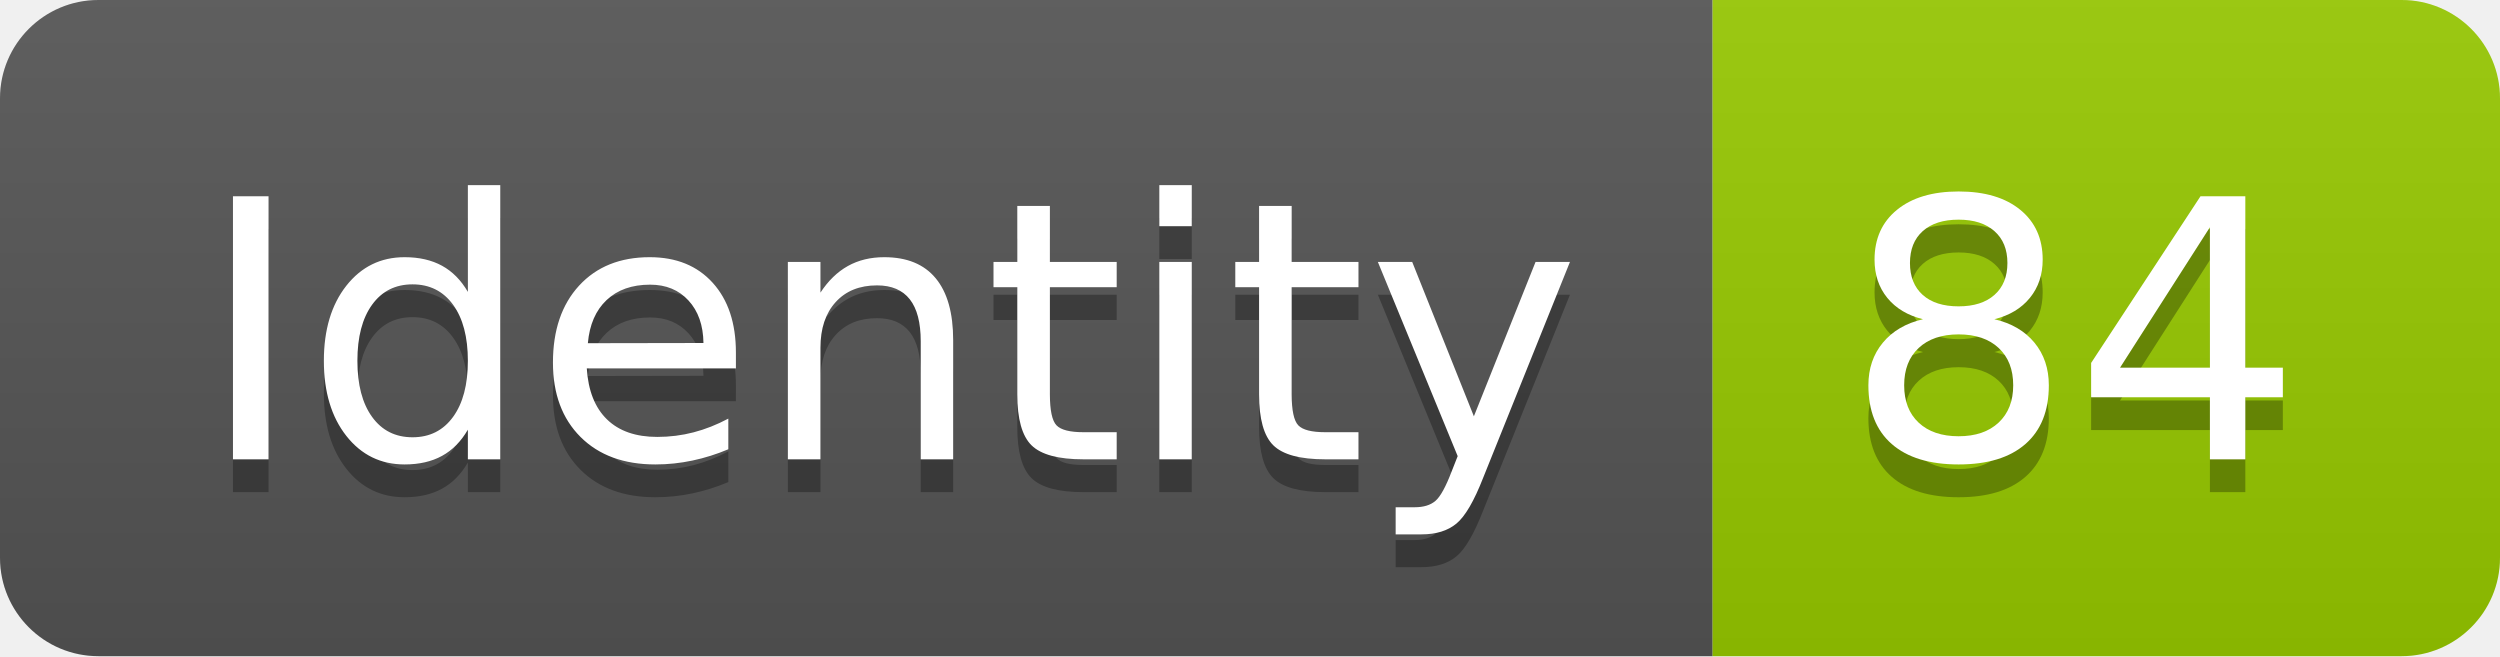
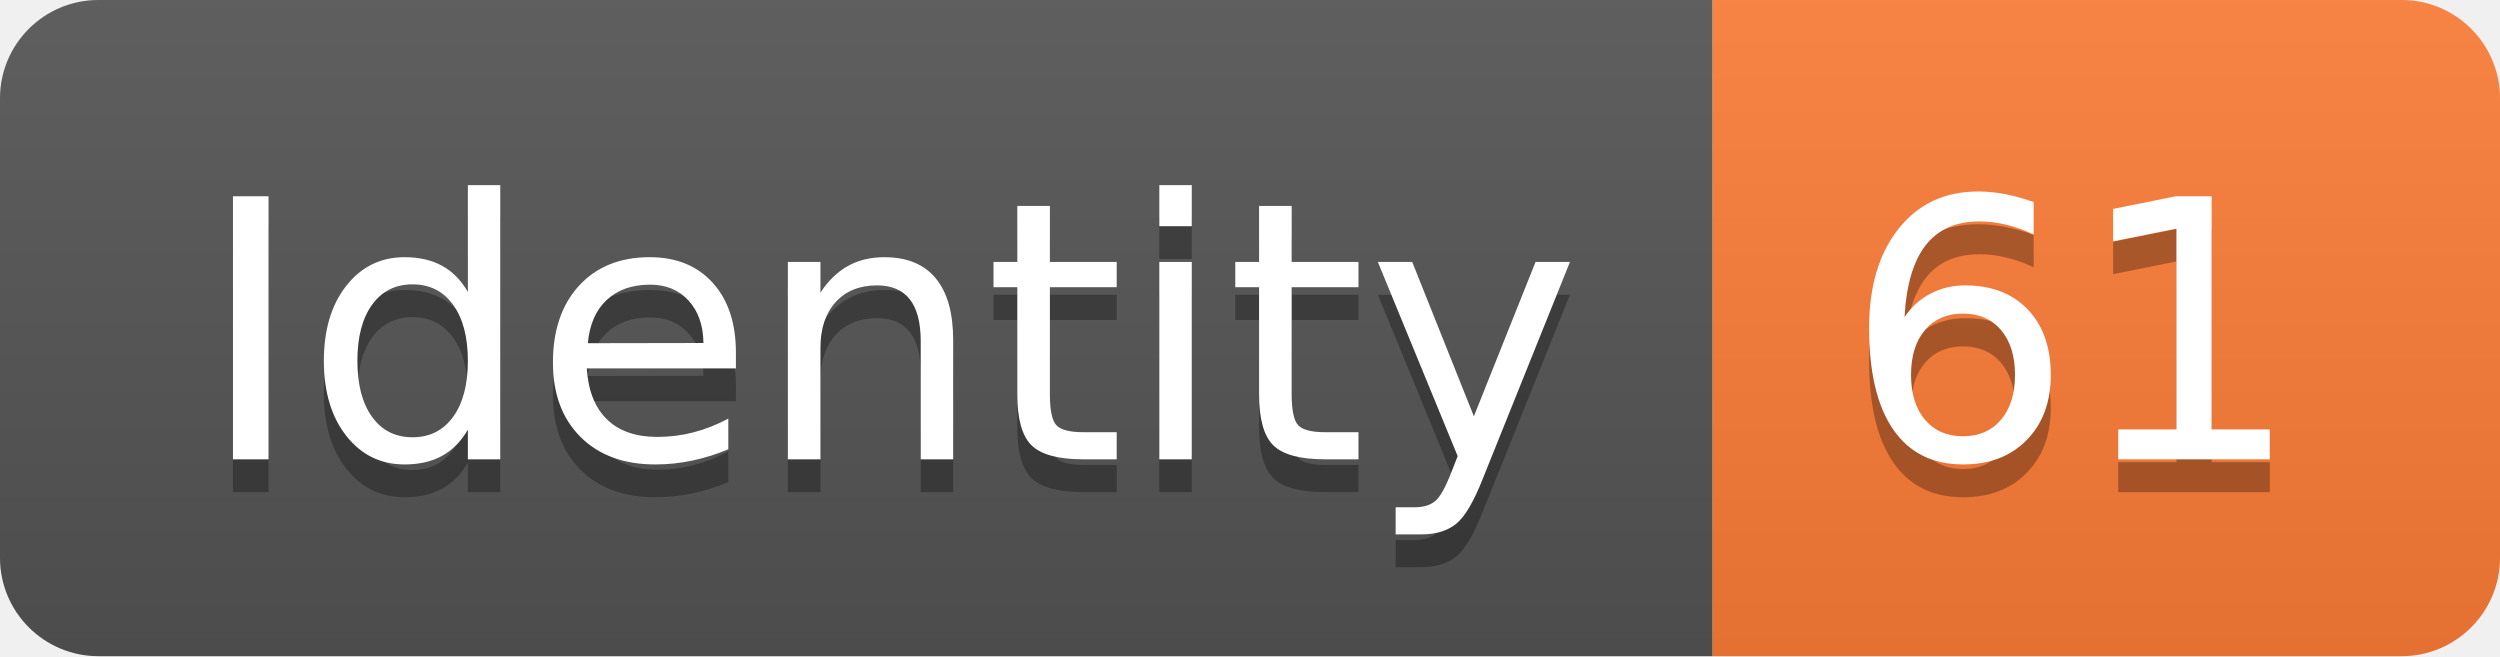
<svg xmlns="http://www.w3.org/2000/svg" width="76.2" height="20">
  <linearGradient id="smooth" x2="0" y2="100%">
    <stop offset="0" stop-color="#bbb" stop-opacity=".1" />
    <stop offset="1" stop-opacity=".1" />
  </linearGradient>
  <clipPath id="round">
    <rect width="76.2" height="20" rx="3" fill="#fff" />
  </clipPath>
  <g clip-path="url(#round)">
    <rect width="52.2" height="20" fill="#555" />
-     <rect x="52.2" width="24.0" height="20" fill="#97CA00" />
+     <rect x="52.2" width="24.0" height="20" fill="#fe7d37" />
    <rect width="76.2" height="20" fill="url(#smooth)" />
  </g>
  <g fill="#fff" text-anchor="middle" font-family="DejaVu Sans,Verdana,Geneva,sans-serif" font-size="110">
    <text x="271.0" y="150" fill="#010101" fill-opacity=".3" transform="scale(0.1)" textLength="422.0" lengthAdjust="spacing">Identity</text>
    <text x="271.0" y="140" transform="scale(0.1)" textLength="422.0" lengthAdjust="spacing">Identity</text>
-     <text x="632.0" y="150" fill="#010101" fill-opacity=".3" transform="scale(0.1)" textLength="140.0" lengthAdjust="spacing">84</text>
-     <text x="632.0" y="140" transform="scale(0.1)" textLength="140.0" lengthAdjust="spacing">84</text>
+     <text x="632.0" y="150" fill="#010101" fill-opacity=".3" transform="scale(0.1)" textLength="140.0" lengthAdjust="spacing">61</text>
+     <text x="632.0" y="140" transform="scale(0.1)" textLength="140.0" lengthAdjust="spacing">61</text>
  </g>
</svg>
